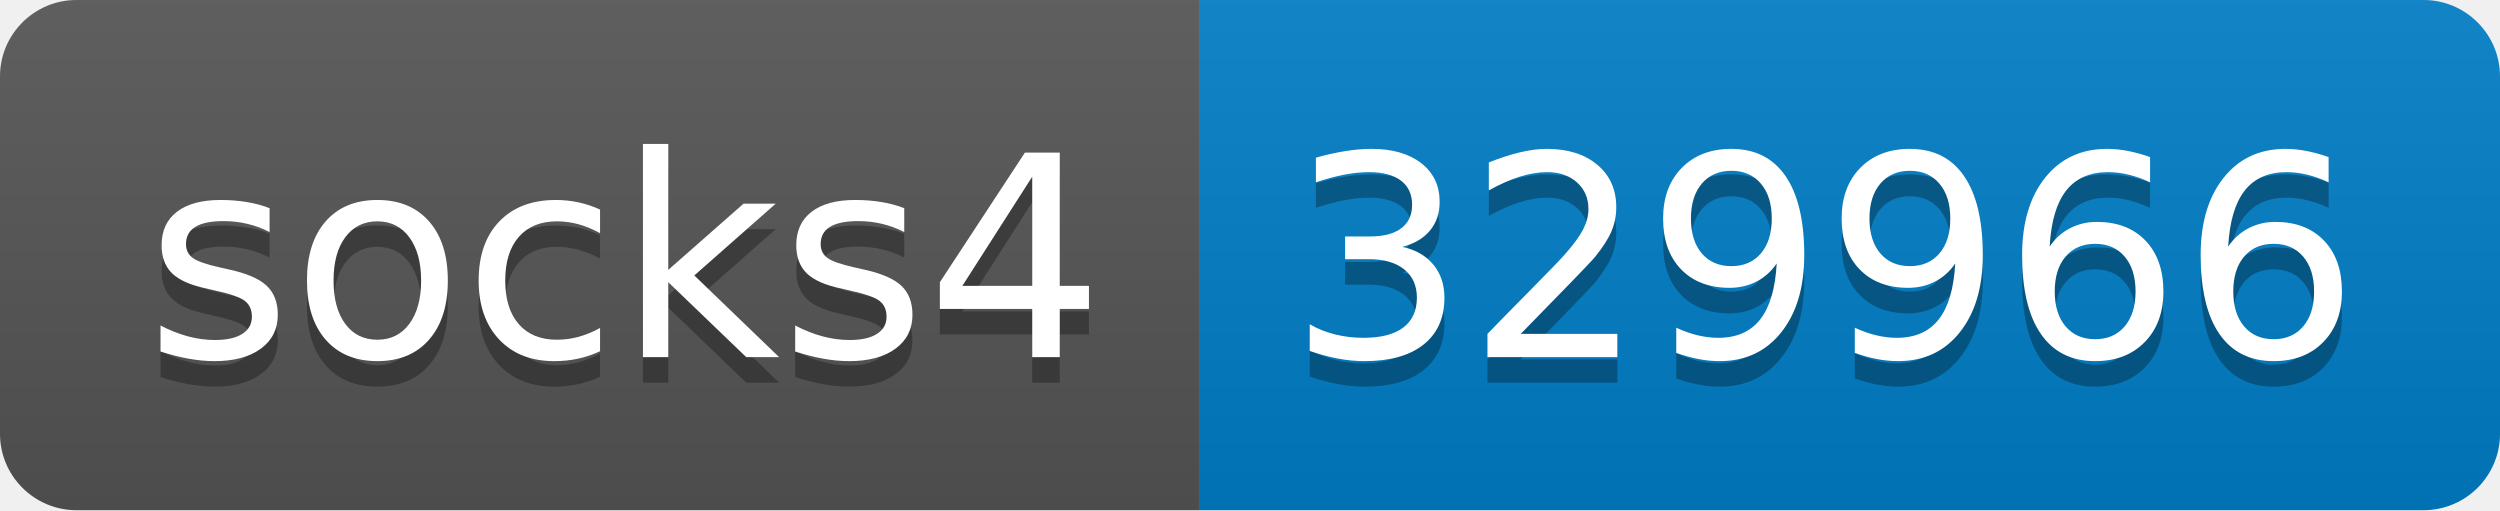
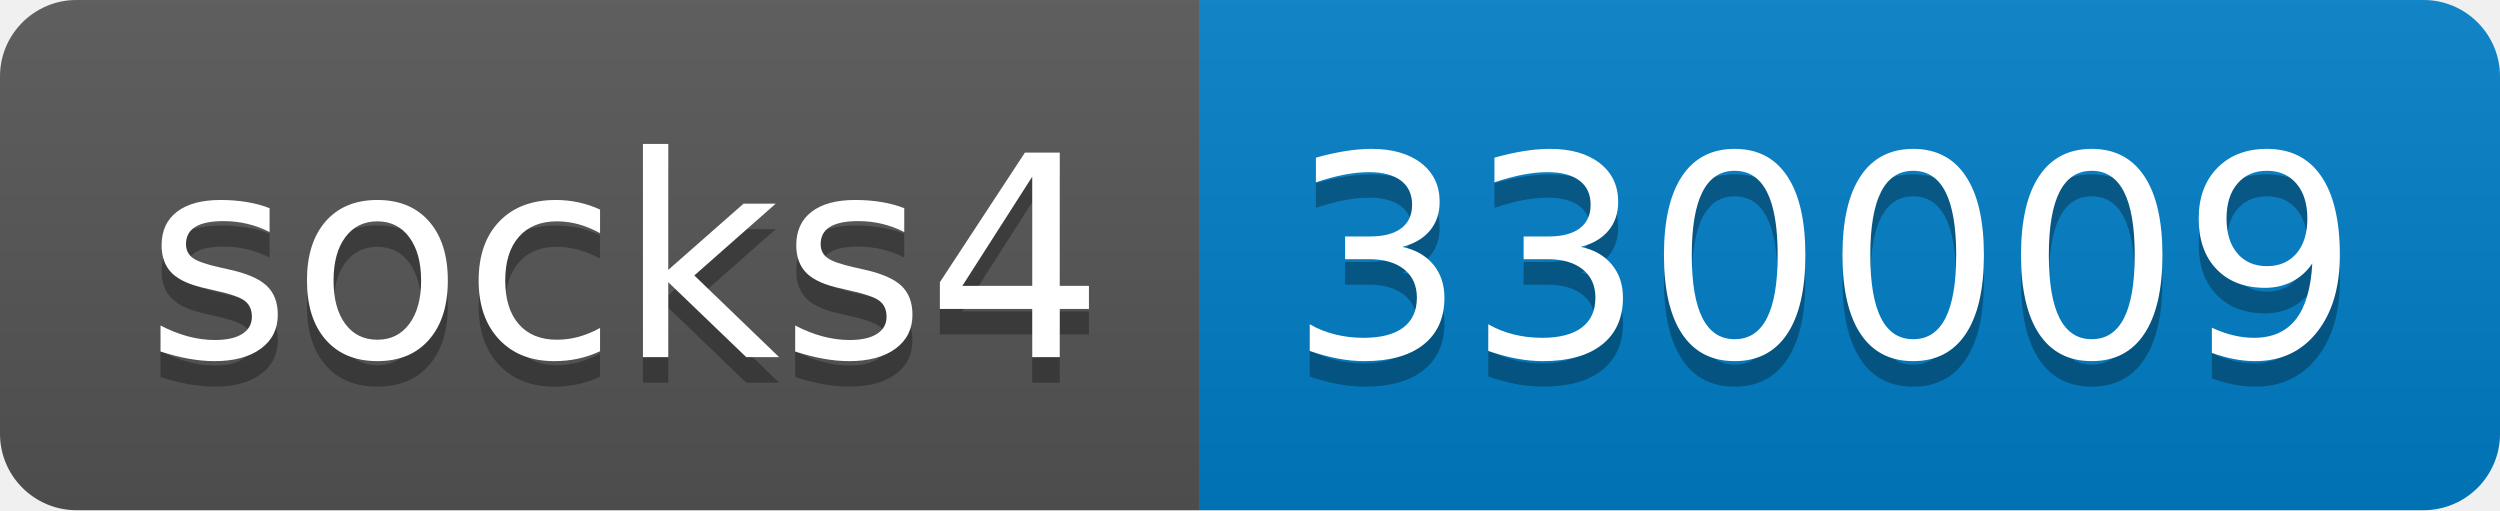
- <svg xmlns="http://www.w3.org/2000/svg" width="98" height="20" role="img" aria-label="socks4: 329966">
+ <svg xmlns="http://www.w3.org/2000/svg" width="98" height="20" role="img" aria-label="socks4: 330009">
  <linearGradient id="s" x2="0" y2="100%">
    <stop offset="0" stop-color="#bbb" stop-opacity=".1" />
    <stop offset="1" stop-opacity=".1" />
  </linearGradient>
  <clipPath id="r">
    <rect width="98" height="20" rx="3" fill="#fff" />
  </clipPath>
  <g clip-path="url(#r)">
    <rect width="47" height="20" fill="#555" />
    <rect x="47" width="51" height="20" fill="#007ec6" />
    <rect width="98" height="20" fill="url(#s)" />
  </g>
  <g fill="#fff" text-anchor="middle" font-family="Verdana,Geneva,DejaVu Sans,sans-serif" text-rendering="geometricPrecision" font-size="110">
    <text aria-hidden="true" x="245" y="150" fill="#010101" fill-opacity=".3" transform="scale(.1)" textLength="370">socks4</text>
    <text x="245" y="140" transform="scale(.1)" fill="#fff" textLength="370">socks4</text>
-     <text aria-hidden="true" x="715" y="150" fill="#010101" fill-opacity=".3" transform="scale(.1)" textLength="410">329966</text>
-     <text x="715" y="140" transform="scale(.1)" fill="#fff" textLength="410">329966</text>
+     <text aria-hidden="true" x="715" y="150" fill="#010101" fill-opacity=".3" transform="scale(.1)" textLength="410">330009</text>
+     <text x="715" y="140" transform="scale(.1)" fill="#fff" textLength="410">330009</text>
  </g>
</svg>
